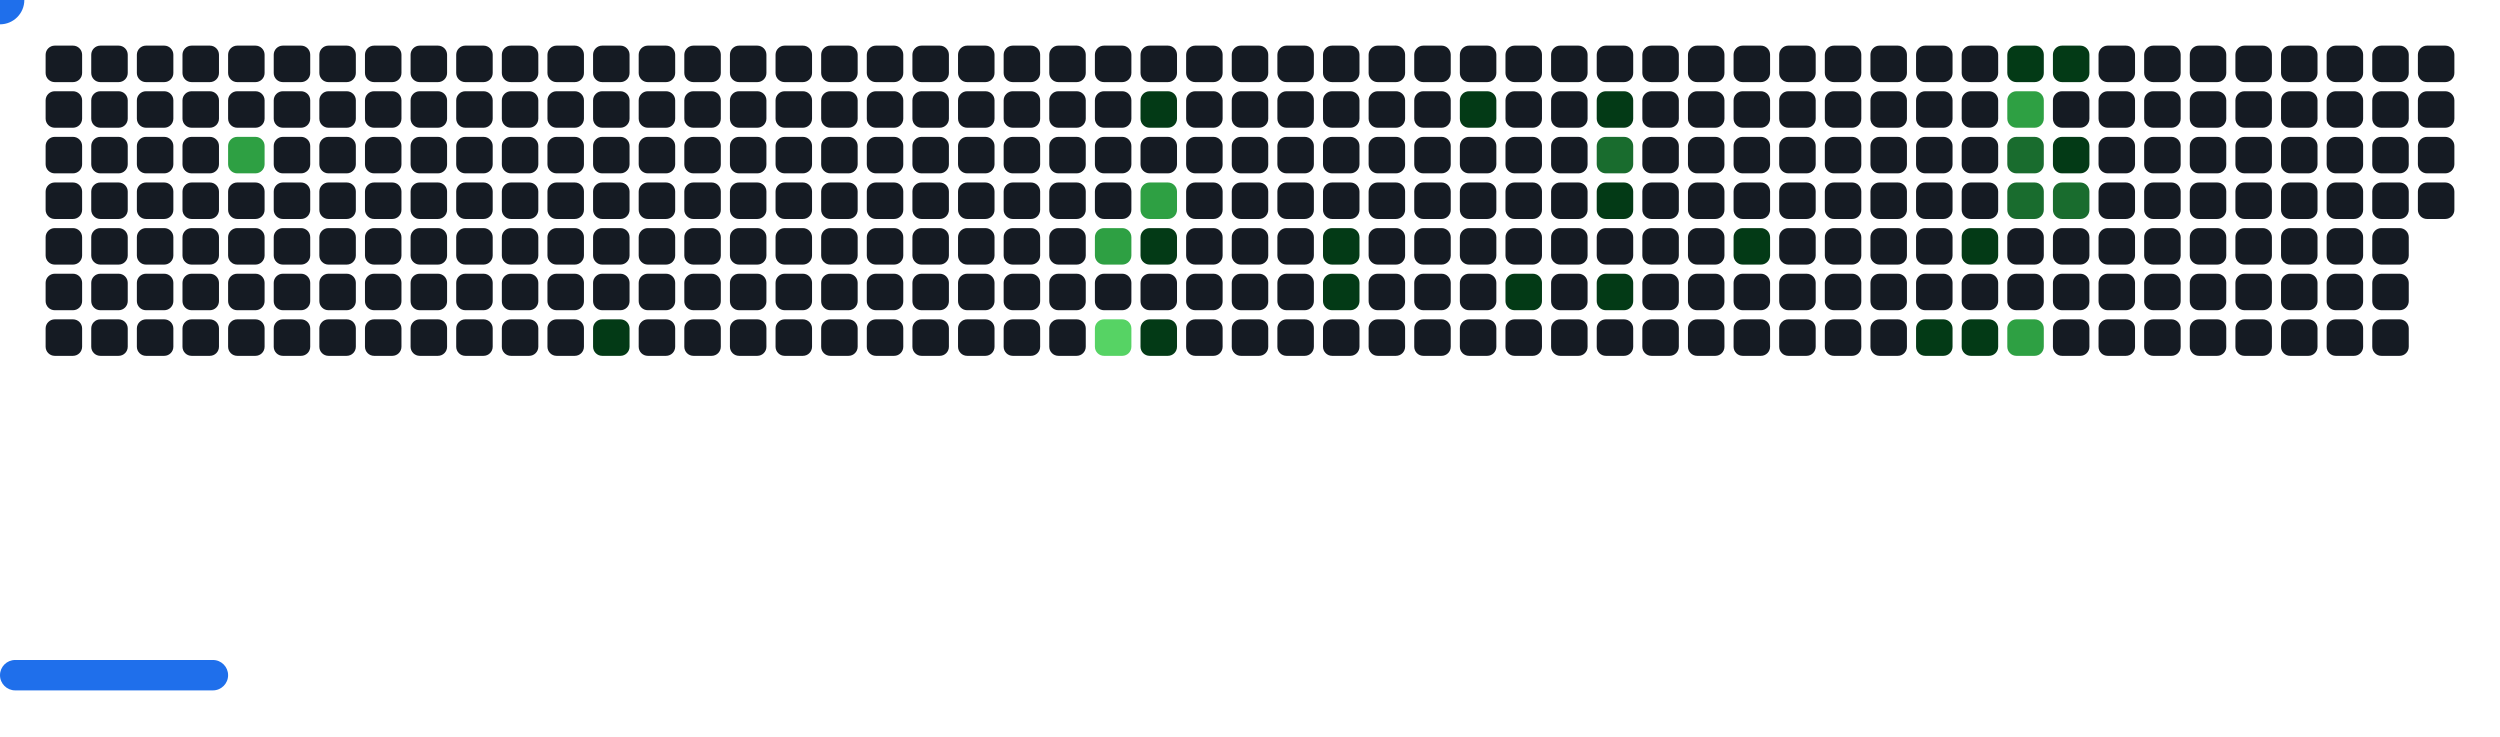
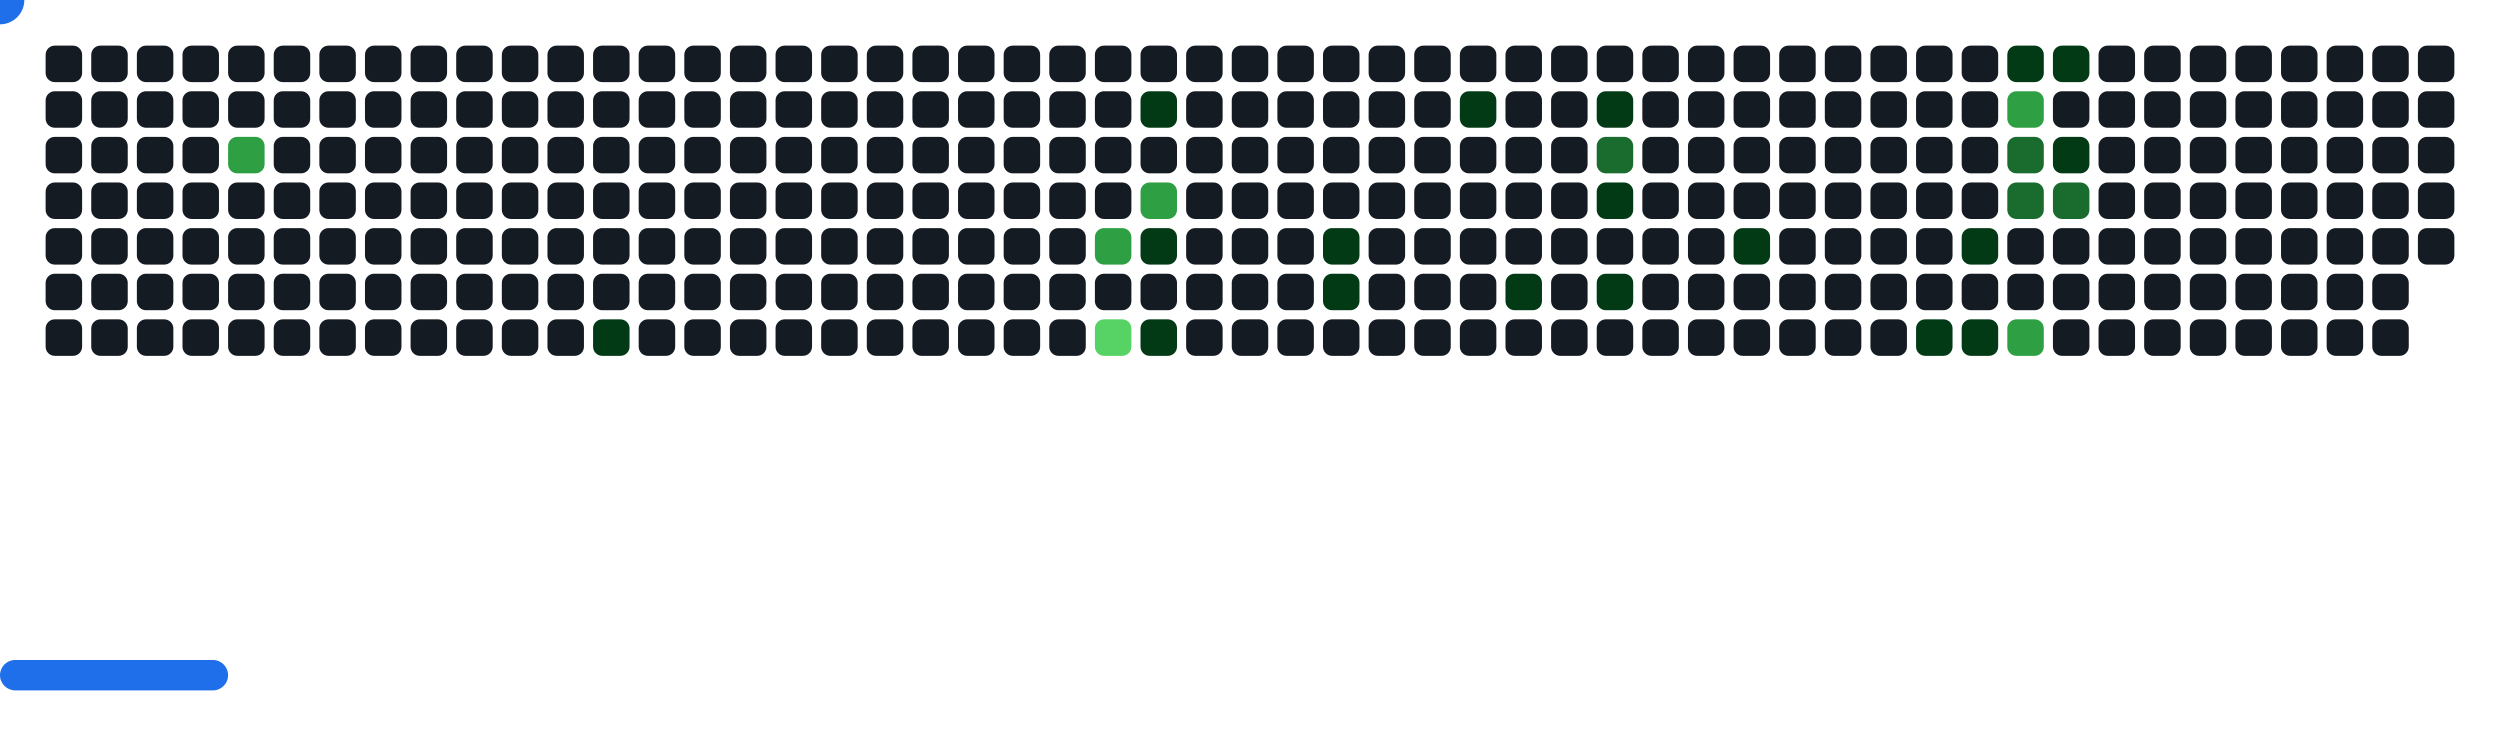
<svg xmlns="http://www.w3.org/2000/svg" width="822" height="242" viewBox="0 0 822 242">
  <style>.c0{fill:#151B23}.c1{fill:#033A16}.c2{fill:#196C2E}.c3{fill:#2EA043}.c4{fill:#56D364}</style>
  <defs>
    <symbol id="brick">
      <rect x="0" y="0" width="12" height="12" rx="3" />
    </symbol>
  </defs>
  <use href="#brick" x="15" y="15" class="c0" opacity="1" />
  <use href="#brick" x="15" y="30" class="c0" opacity="1" />
  <use href="#brick" x="15" y="45" class="c0" opacity="1" />
  <use href="#brick" x="15" y="60" class="c0" opacity="1" />
  <use href="#brick" x="15" y="75" class="c0" opacity="1" />
  <use href="#brick" x="15" y="90" class="c0" opacity="1" />
  <use href="#brick" x="15" y="105" class="c0" opacity="1" />
  <use href="#brick" x="30" y="15" class="c0" opacity="1" />
  <use href="#brick" x="30" y="30" class="c0" opacity="1" />
  <use href="#brick" x="30" y="45" class="c0" opacity="1" />
  <use href="#brick" x="30" y="60" class="c0" opacity="1" />
  <use href="#brick" x="30" y="75" class="c0" opacity="1" />
  <use href="#brick" x="30" y="90" class="c0" opacity="1" />
  <use href="#brick" x="30" y="105" class="c0" opacity="1" />
  <use href="#brick" x="45" y="15" class="c0" opacity="1" />
  <use href="#brick" x="45" y="30" class="c0" opacity="1" />
  <use href="#brick" x="45" y="45" class="c0" opacity="1" />
  <use href="#brick" x="45" y="60" class="c0" opacity="1" />
  <use href="#brick" x="45" y="75" class="c0" opacity="1" />
  <use href="#brick" x="45" y="90" class="c0" opacity="1" />
  <use href="#brick" x="45" y="105" class="c0" opacity="1" />
  <use href="#brick" x="60" y="15" class="c0" opacity="1" />
  <use href="#brick" x="60" y="30" class="c0" opacity="1" />
  <use href="#brick" x="60" y="45" class="c0" opacity="1" />
  <use href="#brick" x="60" y="60" class="c0" opacity="1" />
  <use href="#brick" x="60" y="75" class="c0" opacity="1" />
  <use href="#brick" x="60" y="90" class="c0" opacity="1" />
  <use href="#brick" x="60" y="105" class="c0" opacity="1" />
  <use href="#brick" x="75" y="15" class="c0" opacity="1" />
  <use href="#brick" x="75" y="30" class="c0" opacity="1" />
  <use href="#brick" x="75" y="45" fill="#2EA043">
    <animate attributeName="fill" values="#2EA043;#2EA043;#151B23;#151B23" keyTimes="0;0.252;0.252;1" dur="50.767s" fill="freeze" repeatCount="indefinite" />
  </use>
  <use href="#brick" x="75" y="60" class="c0" opacity="1" />
  <use href="#brick" x="75" y="75" class="c0" opacity="1" />
  <use href="#brick" x="75" y="90" class="c0" opacity="1" />
  <use href="#brick" x="75" y="105" class="c0" opacity="1" />
  <use href="#brick" x="90" y="15" class="c0" opacity="1" />
  <use href="#brick" x="90" y="30" class="c0" opacity="1" />
  <use href="#brick" x="90" y="45" class="c0" opacity="1" />
  <use href="#brick" x="90" y="60" class="c0" opacity="1" />
  <use href="#brick" x="90" y="75" class="c0" opacity="1" />
  <use href="#brick" x="90" y="90" class="c0" opacity="1" />
  <use href="#brick" x="90" y="105" class="c0" opacity="1" />
  <use href="#brick" x="105" y="15" class="c0" opacity="1" />
  <use href="#brick" x="105" y="30" class="c0" opacity="1" />
  <use href="#brick" x="105" y="45" class="c0" opacity="1" />
  <use href="#brick" x="105" y="60" class="c0" opacity="1" />
  <use href="#brick" x="105" y="75" class="c0" opacity="1" />
  <use href="#brick" x="105" y="90" class="c0" opacity="1" />
  <use href="#brick" x="105" y="105" class="c0" opacity="1" />
  <use href="#brick" x="120" y="15" class="c0" opacity="1" />
  <use href="#brick" x="120" y="30" class="c0" opacity="1" />
  <use href="#brick" x="120" y="45" class="c0" opacity="1" />
  <use href="#brick" x="120" y="60" class="c0" opacity="1" />
  <use href="#brick" x="120" y="75" class="c0" opacity="1" />
  <use href="#brick" x="120" y="90" class="c0" opacity="1" />
  <use href="#brick" x="120" y="105" class="c0" opacity="1" />
  <use href="#brick" x="135" y="15" class="c0" opacity="1" />
  <use href="#brick" x="135" y="30" class="c0" opacity="1" />
  <use href="#brick" x="135" y="45" class="c0" opacity="1" />
  <use href="#brick" x="135" y="60" class="c0" opacity="1" />
  <use href="#brick" x="135" y="75" class="c0" opacity="1" />
  <use href="#brick" x="135" y="90" class="c0" opacity="1" />
  <use href="#brick" x="135" y="105" class="c0" opacity="1" />
  <use href="#brick" x="150" y="15" class="c0" opacity="1" />
  <use href="#brick" x="150" y="30" class="c0" opacity="1" />
  <use href="#brick" x="150" y="45" class="c0" opacity="1" />
  <use href="#brick" x="150" y="60" class="c0" opacity="1" />
  <use href="#brick" x="150" y="75" class="c0" opacity="1" />
  <use href="#brick" x="150" y="90" class="c0" opacity="1" />
  <use href="#brick" x="150" y="105" class="c0" opacity="1" />
  <use href="#brick" x="165" y="15" class="c0" opacity="1" />
  <use href="#brick" x="165" y="30" class="c0" opacity="1" />
  <use href="#brick" x="165" y="45" class="c0" opacity="1" />
  <use href="#brick" x="165" y="60" class="c0" opacity="1" />
  <use href="#brick" x="165" y="75" class="c0" opacity="1" />
  <use href="#brick" x="165" y="90" class="c0" opacity="1" />
  <use href="#brick" x="165" y="105" class="c0" opacity="1" />
  <use href="#brick" x="180" y="15" class="c0" opacity="1" />
  <use href="#brick" x="180" y="30" class="c0" opacity="1" />
  <use href="#brick" x="180" y="45" class="c0" opacity="1" />
  <use href="#brick" x="180" y="60" class="c0" opacity="1" />
  <use href="#brick" x="180" y="75" class="c0" opacity="1" />
  <use href="#brick" x="180" y="90" class="c0" opacity="1" />
  <use href="#brick" x="180" y="105" class="c0" opacity="1" />
  <use href="#brick" x="195" y="15" class="c0" opacity="1" />
  <use href="#brick" x="195" y="30" class="c0" opacity="1" />
  <use href="#brick" x="195" y="45" class="c0" opacity="1" />
  <use href="#brick" x="195" y="60" class="c0" opacity="1" />
  <use href="#brick" x="195" y="75" class="c0" opacity="1" />
  <use href="#brick" x="195" y="90" class="c0" opacity="1" />
  <use href="#brick" x="195" y="105" fill="#033A16">
    <animate attributeName="fill" values="#033A16;#033A16;#151B23;#151B23" keyTimes="0;0.263;0.263;1" dur="50.767s" fill="freeze" repeatCount="indefinite" />
  </use>
  <use href="#brick" x="210" y="15" class="c0" opacity="1" />
  <use href="#brick" x="210" y="30" class="c0" opacity="1" />
  <use href="#brick" x="210" y="45" class="c0" opacity="1" />
  <use href="#brick" x="210" y="60" class="c0" opacity="1" />
  <use href="#brick" x="210" y="75" class="c0" opacity="1" />
  <use href="#brick" x="210" y="90" class="c0" opacity="1" />
  <use href="#brick" x="210" y="105" class="c0" opacity="1" />
  <use href="#brick" x="225" y="15" class="c0" opacity="1" />
  <use href="#brick" x="225" y="30" class="c0" opacity="1" />
  <use href="#brick" x="225" y="45" class="c0" opacity="1" />
  <use href="#brick" x="225" y="60" class="c0" opacity="1" />
  <use href="#brick" x="225" y="75" class="c0" opacity="1" />
  <use href="#brick" x="225" y="90" class="c0" opacity="1" />
  <use href="#brick" x="225" y="105" class="c0" opacity="1" />
  <use href="#brick" x="240" y="15" class="c0" opacity="1" />
  <use href="#brick" x="240" y="30" class="c0" opacity="1" />
  <use href="#brick" x="240" y="45" class="c0" opacity="1" />
  <use href="#brick" x="240" y="60" class="c0" opacity="1" />
  <use href="#brick" x="240" y="75" class="c0" opacity="1" />
  <use href="#brick" x="240" y="90" class="c0" opacity="1" />
  <use href="#brick" x="240" y="105" class="c0" opacity="1" />
  <use href="#brick" x="255" y="15" class="c0" opacity="1" />
  <use href="#brick" x="255" y="30" class="c0" opacity="1" />
  <use href="#brick" x="255" y="45" class="c0" opacity="1" />
  <use href="#brick" x="255" y="60" class="c0" opacity="1" />
  <use href="#brick" x="255" y="75" class="c0" opacity="1" />
  <use href="#brick" x="255" y="90" class="c0" opacity="1" />
  <use href="#brick" x="255" y="105" class="c0" opacity="1" />
  <use href="#brick" x="270" y="15" class="c0" opacity="1" />
  <use href="#brick" x="270" y="30" class="c0" opacity="1" />
  <use href="#brick" x="270" y="45" class="c0" opacity="1" />
  <use href="#brick" x="270" y="60" class="c0" opacity="1" />
  <use href="#brick" x="270" y="75" class="c0" opacity="1" />
  <use href="#brick" x="270" y="90" class="c0" opacity="1" />
  <use href="#brick" x="270" y="105" class="c0" opacity="1" />
  <use href="#brick" x="285" y="15" class="c0" opacity="1" />
  <use href="#brick" x="285" y="30" class="c0" opacity="1" />
  <use href="#brick" x="285" y="45" class="c0" opacity="1" />
  <use href="#brick" x="285" y="60" class="c0" opacity="1" />
  <use href="#brick" x="285" y="75" class="c0" opacity="1" />
  <use href="#brick" x="285" y="90" class="c0" opacity="1" />
  <use href="#brick" x="285" y="105" class="c0" opacity="1" />
  <use href="#brick" x="300" y="15" class="c0" opacity="1" />
  <use href="#brick" x="300" y="30" class="c0" opacity="1" />
  <use href="#brick" x="300" y="45" class="c0" opacity="1" />
  <use href="#brick" x="300" y="60" class="c0" opacity="1" />
  <use href="#brick" x="300" y="75" class="c0" opacity="1" />
  <use href="#brick" x="300" y="90" class="c0" opacity="1" />
  <use href="#brick" x="300" y="105" class="c0" opacity="1" />
  <use href="#brick" x="315" y="15" class="c0" opacity="1" />
  <use href="#brick" x="315" y="30" class="c0" opacity="1" />
  <use href="#brick" x="315" y="45" class="c0" opacity="1" />
  <use href="#brick" x="315" y="60" class="c0" opacity="1" />
  <use href="#brick" x="315" y="75" class="c0" opacity="1" />
  <use href="#brick" x="315" y="90" class="c0" opacity="1" />
  <use href="#brick" x="315" y="105" class="c0" opacity="1" />
  <use href="#brick" x="330" y="15" class="c0" opacity="1" />
  <use href="#brick" x="330" y="30" class="c0" opacity="1" />
  <use href="#brick" x="330" y="45" class="c0" opacity="1" />
  <use href="#brick" x="330" y="60" class="c0" opacity="1" />
  <use href="#brick" x="330" y="75" class="c0" opacity="1" />
  <use href="#brick" x="330" y="90" class="c0" opacity="1" />
  <use href="#brick" x="330" y="105" class="c0" opacity="1" />
  <use href="#brick" x="345" y="15" class="c0" opacity="1" />
  <use href="#brick" x="345" y="30" class="c0" opacity="1" />
  <use href="#brick" x="345" y="45" class="c0" opacity="1" />
  <use href="#brick" x="345" y="60" class="c0" opacity="1" />
  <use href="#brick" x="345" y="75" class="c0" opacity="1" />
  <use href="#brick" x="345" y="90" class="c0" opacity="1" />
  <use href="#brick" x="345" y="105" class="c0" opacity="1" />
  <use href="#brick" x="360" y="15" class="c0" opacity="1" />
  <use href="#brick" x="360" y="30" class="c0" opacity="1" />
  <use href="#brick" x="360" y="45" class="c0" opacity="1" />
  <use href="#brick" x="360" y="60" class="c0" opacity="1" />
  <use href="#brick" x="360" y="75" fill="#2EA043">
    <animate attributeName="fill" values="#2EA043;#2EA043;#151B23;#151B23" keyTimes="0;0.28;0.28;1" dur="50.767s" fill="freeze" repeatCount="indefinite" />
  </use>
  <use href="#brick" x="360" y="90" class="c0" opacity="1" />
  <use href="#brick" x="360" y="105" fill="#56D364">
    <animate attributeName="fill" values="#56D364;#56D364;#151B23;#151B23" keyTimes="0;0.279;0.279;1" dur="50.767s" fill="freeze" repeatCount="indefinite" />
  </use>
  <use href="#brick" x="375" y="15" class="c0" opacity="1" />
  <use href="#brick" x="375" y="30" fill="#033A16">
    <animate attributeName="fill" values="#033A16;#033A16;#151B23;#151B23" keyTimes="0;0.214;0.214;1" dur="50.767s" fill="freeze" repeatCount="indefinite" />
  </use>
  <use href="#brick" x="375" y="45" class="c0" opacity="1" />
  <use href="#brick" x="375" y="60" fill="#2EA043">
    <animate attributeName="fill" values="#2EA043;#2EA043;#151B23;#151B23" keyTimes="0;0.989;0.989;1" dur="50.767s" fill="freeze" repeatCount="indefinite" />
  </use>
  <use href="#brick" x="375" y="75" fill="#033A16">
    <animate attributeName="fill" values="#033A16;#033A16;#151B23;#151B23" keyTimes="0;0.99;0.99;1" dur="50.767s" fill="freeze" repeatCount="indefinite" />
  </use>
  <use href="#brick" x="375" y="90" class="c0" opacity="1" />
  <use href="#brick" x="375" y="105" fill="#033A16">
    <animate attributeName="fill" values="#033A16;#033A16;#151B23;#151B23" keyTimes="0;0.281;0.281;1" dur="50.767s" fill="freeze" repeatCount="indefinite" />
  </use>
  <use href="#brick" x="390" y="15" class="c0" opacity="1" />
  <use href="#brick" x="390" y="30" class="c0" opacity="1" />
  <use href="#brick" x="390" y="45" class="c0" opacity="1" />
  <use href="#brick" x="390" y="60" class="c0" opacity="1" />
  <use href="#brick" x="390" y="75" class="c0" opacity="1" />
  <use href="#brick" x="390" y="90" class="c0" opacity="1" />
  <use href="#brick" x="390" y="105" class="c0" opacity="1" />
  <use href="#brick" x="405" y="15" class="c0" opacity="1" />
  <use href="#brick" x="405" y="30" class="c0" opacity="1" />
  <use href="#brick" x="405" y="45" class="c0" opacity="1" />
  <use href="#brick" x="405" y="60" class="c0" opacity="1" />
  <use href="#brick" x="405" y="75" class="c0" opacity="1" />
  <use href="#brick" x="405" y="90" class="c0" opacity="1" />
  <use href="#brick" x="405" y="105" class="c0" opacity="1" />
  <use href="#brick" x="420" y="15" class="c0" opacity="1" />
  <use href="#brick" x="420" y="30" class="c0" opacity="1" />
  <use href="#brick" x="420" y="45" class="c0" opacity="1" />
  <use href="#brick" x="420" y="60" class="c0" opacity="1" />
  <use href="#brick" x="420" y="75" class="c0" opacity="1" />
  <use href="#brick" x="420" y="90" class="c0" opacity="1" />
  <use href="#brick" x="420" y="105" class="c0" opacity="1" />
  <use href="#brick" x="435" y="15" class="c0" opacity="1" />
  <use href="#brick" x="435" y="30" class="c0" opacity="1" />
  <use href="#brick" x="435" y="45" class="c0" opacity="1" />
  <use href="#brick" x="435" y="60" class="c0" opacity="1" />
  <use href="#brick" x="435" y="75" fill="#033A16">
    <animate attributeName="fill" values="#033A16;#033A16;#151B23;#151B23" keyTimes="0;0.209;0.209;1" dur="50.767s" fill="freeze" repeatCount="indefinite" />
  </use>
  <use href="#brick" x="435" y="90" fill="#033A16">
    <animate attributeName="fill" values="#033A16;#033A16;#151B23;#151B23" keyTimes="0;0.428;0.428;1" dur="50.767s" fill="freeze" repeatCount="indefinite" />
  </use>
  <use href="#brick" x="435" y="105" class="c0" opacity="1" />
  <use href="#brick" x="450" y="15" class="c0" opacity="1" />
  <use href="#brick" x="450" y="30" class="c0" opacity="1" />
  <use href="#brick" x="450" y="45" class="c0" opacity="1" />
  <use href="#brick" x="450" y="60" class="c0" opacity="1" />
  <use href="#brick" x="450" y="75" class="c0" opacity="1" />
  <use href="#brick" x="450" y="90" class="c0" opacity="1" />
  <use href="#brick" x="450" y="105" class="c0" opacity="1" />
  <use href="#brick" x="465" y="15" class="c0" opacity="1" />
  <use href="#brick" x="465" y="30" class="c0" opacity="1" />
  <use href="#brick" x="465" y="45" class="c0" opacity="1" />
  <use href="#brick" x="465" y="60" class="c0" opacity="1" />
  <use href="#brick" x="465" y="75" class="c0" opacity="1" />
  <use href="#brick" x="465" y="90" class="c0" opacity="1" />
  <use href="#brick" x="465" y="105" class="c0" opacity="1" />
  <use href="#brick" x="480" y="15" class="c0" opacity="1" />
  <use href="#brick" x="480" y="30" fill="#033A16">
    <animate attributeName="fill" values="#033A16;#033A16;#151B23;#151B23" keyTimes="0;0.204;0.204;1" dur="50.767s" fill="freeze" repeatCount="indefinite" />
  </use>
  <use href="#brick" x="480" y="45" class="c0" opacity="1" />
  <use href="#brick" x="480" y="60" class="c0" opacity="1" />
  <use href="#brick" x="480" y="75" class="c0" opacity="1" />
  <use href="#brick" x="480" y="90" class="c0" opacity="1" />
  <use href="#brick" x="480" y="105" class="c0" opacity="1" />
  <use href="#brick" x="495" y="15" class="c0" opacity="1" />
  <use href="#brick" x="495" y="30" class="c0" opacity="1" />
  <use href="#brick" x="495" y="45" class="c0" opacity="1" />
  <use href="#brick" x="495" y="60" class="c0" opacity="1" />
  <use href="#brick" x="495" y="75" class="c0" opacity="1" />
  <use href="#brick" x="495" y="90" fill="#033A16">
    <animate attributeName="fill" values="#033A16;#033A16;#151B23;#151B23" keyTimes="0;1;1;1" dur="50.767s" fill="freeze" repeatCount="indefinite" />
  </use>
  <use href="#brick" x="495" y="105" class="c0" opacity="1" />
  <use href="#brick" x="510" y="15" class="c0" opacity="1" />
  <use href="#brick" x="510" y="30" class="c0" opacity="1" />
  <use href="#brick" x="510" y="45" class="c0" opacity="1" />
  <use href="#brick" x="510" y="60" class="c0" opacity="1" />
  <use href="#brick" x="510" y="75" class="c0" opacity="1" />
  <use href="#brick" x="510" y="90" class="c0" opacity="1" />
  <use href="#brick" x="510" y="105" class="c0" opacity="1" />
  <use href="#brick" x="525" y="15" class="c0" opacity="1" />
  <use href="#brick" x="525" y="30" fill="#033A16">
    <animate attributeName="fill" values="#033A16;#033A16;#151B23;#151B23" keyTimes="0;0.059;0.059;1" dur="50.767s" fill="freeze" repeatCount="indefinite" />
  </use>
  <use href="#brick" x="525" y="45" fill="#196C2E">
    <animate attributeName="fill" values="#196C2E;#196C2E;#151B23;#151B23" keyTimes="0;0.059;0.059;1" dur="50.767s" fill="freeze" repeatCount="indefinite" />
  </use>
  <use href="#brick" x="525" y="60" fill="#033A16">
    <animate attributeName="fill" values="#033A16;#033A16;#151B23;#151B23" keyTimes="0;0.2;0.2;1" dur="50.767s" fill="freeze" repeatCount="indefinite" />
  </use>
  <use href="#brick" x="525" y="75" class="c0" opacity="1" />
  <use href="#brick" x="525" y="90" fill="#033A16">
    <animate attributeName="fill" values="#033A16;#033A16;#151B23;#151B23" keyTimes="0;0.01;0.01;1" dur="50.767s" fill="freeze" repeatCount="indefinite" />
  </use>
  <use href="#brick" x="525" y="105" class="c0" opacity="1" />
  <use href="#brick" x="540" y="15" class="c0" opacity="1" />
  <use href="#brick" x="540" y="30" class="c0" opacity="1" />
  <use href="#brick" x="540" y="45" class="c0" opacity="1" />
  <use href="#brick" x="540" y="60" class="c0" opacity="1" />
  <use href="#brick" x="540" y="75" class="c0" opacity="1" />
  <use href="#brick" x="540" y="90" class="c0" opacity="1" />
  <use href="#brick" x="540" y="105" class="c0" opacity="1" />
  <use href="#brick" x="555" y="15" class="c0" opacity="1" />
  <use href="#brick" x="555" y="30" class="c0" opacity="1" />
  <use href="#brick" x="555" y="45" class="c0" opacity="1" />
  <use href="#brick" x="555" y="60" class="c0" opacity="1" />
  <use href="#brick" x="555" y="75" class="c0" opacity="1" />
  <use href="#brick" x="555" y="90" class="c0" opacity="1" />
  <use href="#brick" x="555" y="105" class="c0" opacity="1" />
  <use href="#brick" x="570" y="15" class="c0" opacity="1" />
  <use href="#brick" x="570" y="30" class="c0" opacity="1" />
  <use href="#brick" x="570" y="45" class="c0" opacity="1" />
  <use href="#brick" x="570" y="60" class="c0" opacity="1" />
  <use href="#brick" x="570" y="75" fill="#033A16">
    <animate attributeName="fill" values="#033A16;#033A16;#151B23;#151B23" keyTimes="0;0.44;0.44;1" dur="50.767s" fill="freeze" repeatCount="indefinite" />
  </use>
  <use href="#brick" x="570" y="90" class="c0" opacity="1" />
  <use href="#brick" x="570" y="105" class="c0" opacity="1" />
  <use href="#brick" x="585" y="15" class="c0" opacity="1" />
  <use href="#brick" x="585" y="30" class="c0" opacity="1" />
  <use href="#brick" x="585" y="45" class="c0" opacity="1" />
  <use href="#brick" x="585" y="60" class="c0" opacity="1" />
  <use href="#brick" x="585" y="75" class="c0" opacity="1" />
  <use href="#brick" x="585" y="90" class="c0" opacity="1" />
  <use href="#brick" x="585" y="105" class="c0" opacity="1" />
  <use href="#brick" x="600" y="15" class="c0" opacity="1" />
  <use href="#brick" x="600" y="30" class="c0" opacity="1" />
  <use href="#brick" x="600" y="45" class="c0" opacity="1" />
  <use href="#brick" x="600" y="60" class="c0" opacity="1" />
  <use href="#brick" x="600" y="75" class="c0" opacity="1" />
  <use href="#brick" x="600" y="90" class="c0" opacity="1" />
  <use href="#brick" x="600" y="105" class="c0" opacity="1" />
  <use href="#brick" x="615" y="15" class="c0" opacity="1" />
  <use href="#brick" x="615" y="30" class="c0" opacity="1" />
  <use href="#brick" x="615" y="45" class="c0" opacity="1" />
  <use href="#brick" x="615" y="60" class="c0" opacity="1" />
  <use href="#brick" x="615" y="75" class="c0" opacity="1" />
  <use href="#brick" x="615" y="90" class="c0" opacity="1" />
  <use href="#brick" x="615" y="105" class="c0" opacity="1" />
  <use href="#brick" x="630" y="15" class="c0" opacity="1" />
  <use href="#brick" x="630" y="30" class="c0" opacity="1" />
  <use href="#brick" x="630" y="45" class="c0" opacity="1" />
  <use href="#brick" x="630" y="60" class="c0" opacity="1" />
  <use href="#brick" x="630" y="75" class="c0" opacity="1" />
  <use href="#brick" x="630" y="90" class="c0" opacity="1" />
  <use href="#brick" x="630" y="105" fill="#033A16">
    <animate attributeName="fill" values="#033A16;#033A16;#151B23;#151B23" keyTimes="0;0.049;0.049;1" dur="50.767s" fill="freeze" repeatCount="indefinite" />
  </use>
  <use href="#brick" x="645" y="15" class="c0" opacity="1" />
  <use href="#brick" x="645" y="30" class="c0" opacity="1" />
  <use href="#brick" x="645" y="45" class="c0" opacity="1" />
  <use href="#brick" x="645" y="60" class="c0" opacity="1" />
  <use href="#brick" x="645" y="75" fill="#033A16">
    <animate attributeName="fill" values="#033A16;#033A16;#151B23;#151B23" keyTimes="0;0.048;0.048;1" dur="50.767s" fill="freeze" repeatCount="indefinite" />
  </use>
  <use href="#brick" x="645" y="90" class="c0" opacity="1" />
  <use href="#brick" x="645" y="105" fill="#033A16">
    <animate attributeName="fill" values="#033A16;#033A16;#151B23;#151B23" keyTimes="0;0.19;0.19;1" dur="50.767s" fill="freeze" repeatCount="indefinite" />
  </use>
  <use href="#brick" x="660" y="15" fill="#033A16">
    <animate attributeName="fill" values="#033A16;#033A16;#151B23;#151B23" keyTimes="0;0.755;0.755;1" dur="50.767s" fill="freeze" repeatCount="indefinite" />
  </use>
  <use href="#brick" x="660" y="30" fill="#2EA043">
    <animate attributeName="fill" values="#2EA043;#2EA043;#151B23;#151B23" keyTimes="0;0.756;0.756;1" dur="50.767s" fill="freeze" repeatCount="indefinite" />
  </use>
  <use href="#brick" x="660" y="45" fill="#196C2E">
    <animate attributeName="fill" values="#196C2E;#196C2E;#151B23;#151B23" keyTimes="0;0.448;0.448;1" dur="50.767s" fill="freeze" repeatCount="indefinite" />
  </use>
  <use href="#brick" x="660" y="60" fill="#196C2E">
    <animate attributeName="fill" values="#196C2E;#196C2E;#151B23;#151B23" keyTimes="0;0.449;0.449;1" dur="50.767s" fill="freeze" repeatCount="indefinite" />
  </use>
  <use href="#brick" x="660" y="75" class="c0" opacity="1" />
  <use href="#brick" x="660" y="90" class="c0" opacity="1" />
  <use href="#brick" x="660" y="105" fill="#2EA043">
    <animate attributeName="fill" values="#2EA043;#2EA043;#151B23;#151B23" keyTimes="0;0.045;0.045;1" dur="50.767s" fill="freeze" repeatCount="indefinite" />
  </use>
  <use href="#brick" x="675" y="15" fill="#033A16">
    <animate attributeName="fill" values="#033A16;#033A16;#151B23;#151B23" keyTimes="0;0.754;0.754;1" dur="50.767s" fill="freeze" repeatCount="indefinite" />
  </use>
  <use href="#brick" x="675" y="30" class="c0" opacity="1" />
  <use href="#brick" x="675" y="45" fill="#033A16">
    <animate attributeName="fill" values="#033A16;#033A16;#151B23;#151B23" keyTimes="0;0.449;0.449;1" dur="50.767s" fill="freeze" repeatCount="indefinite" />
  </use>
  <use href="#brick" x="675" y="60" fill="#196C2E">
    <animate attributeName="fill" values="#196C2E;#196C2E;#151B23;#151B23" keyTimes="0;0.187;0.187;1" dur="50.767s" fill="freeze" repeatCount="indefinite" />
  </use>
  <use href="#brick" x="675" y="75" class="c0" opacity="1" />
  <use href="#brick" x="675" y="90" class="c0" opacity="1" />
  <use href="#brick" x="675" y="105" class="c0" opacity="1" />
  <use href="#brick" x="690" y="15" class="c0" opacity="1" />
  <use href="#brick" x="690" y="30" class="c0" opacity="1" />
  <use href="#brick" x="690" y="45" class="c0" opacity="1" />
  <use href="#brick" x="690" y="60" class="c0" opacity="1" />
  <use href="#brick" x="690" y="75" class="c0" opacity="1" />
  <use href="#brick" x="690" y="90" class="c0" opacity="1" />
  <use href="#brick" x="690" y="105" class="c0" opacity="1" />
  <use href="#brick" x="705" y="15" class="c0" opacity="1" />
  <use href="#brick" x="705" y="30" class="c0" opacity="1" />
  <use href="#brick" x="705" y="45" class="c0" opacity="1" />
  <use href="#brick" x="705" y="60" class="c0" opacity="1" />
  <use href="#brick" x="705" y="75" class="c0" opacity="1" />
  <use href="#brick" x="705" y="90" class="c0" opacity="1" />
  <use href="#brick" x="705" y="105" class="c0" opacity="1" />
  <use href="#brick" x="720" y="15" class="c0" opacity="1" />
  <use href="#brick" x="720" y="30" class="c0" opacity="1" />
  <use href="#brick" x="720" y="45" class="c0" opacity="1" />
  <use href="#brick" x="720" y="60" class="c0" opacity="1" />
  <use href="#brick" x="720" y="75" class="c0" opacity="1" />
  <use href="#brick" x="720" y="90" class="c0" opacity="1" />
  <use href="#brick" x="720" y="105" class="c0" opacity="1" />
  <use href="#brick" x="735" y="15" class="c0" opacity="1" />
  <use href="#brick" x="735" y="30" class="c0" opacity="1" />
  <use href="#brick" x="735" y="45" class="c0" opacity="1" />
  <use href="#brick" x="735" y="60" class="c0" opacity="1" />
  <use href="#brick" x="735" y="75" class="c0" opacity="1" />
  <use href="#brick" x="735" y="90" class="c0" opacity="1" />
  <use href="#brick" x="735" y="105" class="c0" opacity="1" />
  <use href="#brick" x="750" y="15" class="c0" opacity="1" />
  <use href="#brick" x="750" y="30" class="c0" opacity="1" />
  <use href="#brick" x="750" y="45" class="c0" opacity="1" />
  <use href="#brick" x="750" y="60" class="c0" opacity="1" />
  <use href="#brick" x="750" y="75" class="c0" opacity="1" />
  <use href="#brick" x="750" y="90" class="c0" opacity="1" />
  <use href="#brick" x="750" y="105" class="c0" opacity="1" />
  <use href="#brick" x="765" y="15" class="c0" opacity="1" />
  <use href="#brick" x="765" y="30" class="c0" opacity="1" />
  <use href="#brick" x="765" y="45" class="c0" opacity="1" />
  <use href="#brick" x="765" y="60" class="c0" opacity="1" />
  <use href="#brick" x="765" y="75" class="c0" opacity="1" />
  <use href="#brick" x="765" y="90" class="c0" opacity="1" />
  <use href="#brick" x="765" y="105" class="c0" opacity="1" />
  <use href="#brick" x="780" y="15" class="c0" opacity="1" />
  <use href="#brick" x="780" y="30" class="c0" opacity="1" />
  <use href="#brick" x="780" y="45" class="c0" opacity="1" />
  <use href="#brick" x="780" y="60" class="c0" opacity="1" />
  <use href="#brick" x="780" y="75" class="c0" opacity="1" />
  <use href="#brick" x="780" y="90" class="c0" opacity="1" />
  <use href="#brick" x="780" y="105" class="c0" opacity="1" />
  <use href="#brick" x="795" y="15" class="c0" opacity="1" />
  <use href="#brick" x="795" y="30" class="c0" opacity="1" />
  <use href="#brick" x="795" y="45" class="c0" opacity="1" />
  <use href="#brick" x="795" y="60" class="c0" opacity="1" />
+   <use href="#brick" x="795" y="75" class="c0" opacity="1" />
  <g transform="translate(0,217)">
    <rect y="0" width="75" height="10" rx="5" fill="#1F6FEB">
      <animate attributeName="x" values="374;381;388;395;402;409;416;423;430;437;444;451;458;465;472;480;487;494;501;508;515;522;529;536;543;550;557;564;571;579;586;593;600;607;614;621;628;635;642;649;656;663;670;678;685;692;699;706;713;720;727;732;732;732;732;732;732;732;727;720;713;706;699;692;685;678;670;663;656;649;642;635;628;621;614;607;600;593;586;579;571;564;557;550;543;536;529;522;515;508;501;494;487;480;472;465;458;451;444;437;430;423;416;409;402;395;388;381;373;366;359;352;345;338;331;324;317;310;303;296;289;282;275;267;260;253;246;239;232;225;218;211;204;197;190;183;176;168;161;154;147;140;133;126;119;112;105;98;91;84;77;69;62;55;48;41;34;27;20;15;15;15;15;15;15;15;20;27;34;41;48;55;62;69;77;84;91;98;105;112;119;126;133;140;147;154;161;168;176;183;190;197;204;211;218;225;232;239;246;253;260;267;275;282;289;296;303;310;317;324;331;338;345;352;359;366;373;381;388;395;402;409;416;423;430;437;444;451;458;465;472;480;487;494;501;508;515;522;529;536;543;550;557;564;571;579;586;593;600;607;614;621;628;635;642;649;656;663;670;678;685;692;699;706;713;720;727;732;732;732;732;732;732;732;727;720;713;706;699;692;685;678;670;663;656;649;642;635;628;621;614;607;600;593;586;579;571;564;557;550;543;536;529;522;515;508;501;494;487;480;472;465;458;451;444;437;430;423;416;409;402;395;388;381;373;366;359;352;345;338;331;324;317;310;303;296;289;282;275;267;260;253;246;239;232;225;218;211;204;197;190;183;176;168;161;154;147;140;133;126;119;112;105;98;91;84;77;69;62;55;48;41;34;27;20;15;15;15;15;15;15;15;20;27;34;41;48;55;62;69;77;84;91;98;105;112;119;126;133;140;147;154;161;168;176;183;190;197;204;211;218;225;232;239;246;253;260;267;275;282;289;296;303;310;317;324;331;338;345;352;359;366;373;381;388;395;402;409;416;423;430;437;444;451;458;465;472;480;487;494;501;508;515;522;529;536;543;550;557;564;571;579;586;593;600;607;614;621;628;635;642;649;656;663;670;678;685;692;699;706;713;720;727;732;732;732;732;732;732;732;727;720;713;706;699;692;685;678;670;663;656;649;642;635;628;621;614;607;600;593;586;579;571;564;557;550;543;536;529;522;515;508;501;494;487;480;472;465;458;451;444;437;430;423;416;409;402;395;388;381;373;366;359;352;345;338;331;324;317;310;303;296;289;282;275;267;260;253;246;239;232;225;218;211;204;197;190;183;176;168;161;154;147;140;133;126;119;112;105;98;91;84;77;69;62;55;48;41;34;27;20;15;15;15;15;15;15;15;20;27;34;41;48;55;62;69;77;84;91;98;105;112;119;126;133;140;147;154;161;168;176;183;190;197;204;211;218;225;232;239;246;253;260;267;275;282;289;296;303;310;317;324;331;338;345;352;359;366;373;381;388;395;402;409;416;423;430;437;444;451;458;465;472;480;487;494;501;508;515;522;529;536;543;550;557;564;571;579;586;593;600;607;614;621;628;635;642;649;656;663;670;678;685;692;699;706;713;720;727;732;732;732;732;732;732;732;727;720;713;706;699;692;685;678;670;663;656;649;642;635;628;621;614;607;600;593;586;579;571;564;557;550;543;536;529;522;515;508;501;494;487;480;472;465;458;451;444;437;430;423;416;409;402;395;388;381;373;366;359;352;345;338;331;324;317;310;303;296;289;282;275;267;260;253;246;239;232;225;218;211;204;197;190;183;176;168;161;154;147;140;133;126;119;112;105;98;91;84;77;69;62;55;48;41;34;27;20;15;15;15;15;15;15;15;20;27;34;41;48;55;62;69;77;84;91;98;105;112;119;126;133;140;147;154;161;168;176;183;190;197;204;211;218;225;232;239;246;253;260;267;275;282;289;296;303;310;317;324;331;338;345;352;359;366;373;381;388;395;402;409;416;423;430;437;444;451;458;465;472;480;487;494;501;508;515;522;529;536;543;550;557;564;571;579;586;593;600;607;614;621;628;635;642;649;656;663;670;678;685;692;699;706;713;720;727;732;732;732;732;732;732;732;727;720;713;706;699;692;685;678;670;663;656;649;642;635;628;621;614;607;600;593;586;579;571;564;557;550;543;536;529;522;515;508;501;494;487;480;472;465;458;451;444;437;430;423;416;409;402;395;388;381;373;366;359;352;345;338;331;324;317;310;303;296;289;282;275;267;260;253;246;239;232;225;218;211;204;197;190;183;176;168;161;154;147;140;133;126;119;112;105;98;91;84;77;69;62;55;48;41;34;27;20;15;15;15;15;15;15;15;20;27;34;41;48;55;62;69;77;84;91;98;105;112;119;126;133;140;147;154;161;168;176;183;190;197;204;211;218;225;232;239;246;253;260;267;275;282;289;296;303;310;317;324;331;338;345;352;359;366;373;381;388;395;402;409;416;423;430;437;444;451;458;465;472;480;487;494;501;508;515;522;529;536;543;550;557;564;571;579;586;593;600;607;614;621;628;635;642;649;656;663;670;678;685;692;699;706;713;720;727;732;732;732;732;732;732;732;727;720;713;706;699;692;685;678;670;663;656;649;642;635;628;621;614;607;600;593;586;579;571;564;557;550;543;536;529;522;515;508;501;494;487;480;472;465;458;451;444;437;430;423;416;409;402;395;388;381;373;366;359;352;345;338;331;324;317;310;303;296;289;282;275;267;260;253;246;239;232;225;218;211;204;197;190;183;176;168;161;154;147;140;133;126;119;112;105;98;91;84;77;69;62;55;48;41;34;27;20;15;15;15;15;15;15;15;20;27;34;41;48;55;62;69;77;84;91;98;105;112;119;126;133;140;147;154;161;168;176;183;190;197;204;211;218;225;232;239;246;253;260;267;275;282;289;296;303;310;317;324;331;338;345;352;359;366;373;381;388;395;402;409;416;423;430;437;444;451;458;465;472;480;487;494;501;508;515;522;529;536;543;550;557;564;571;579;586;593;600;607;614;621;628;635;642;649;656;663;670;678;685;692;699;706;713;720;727;732;732;732;732;732;732;732;727;720;713;706;699;692;685;678;670;663;656;649;642;635;628;621;614;607;600;593;586;579;571;564;557;550;543;536;529;522;515;508;501;494;487;480;472;465;458;451;444;437;430;423;416;409;402;395;388;381;373;366;359;352;345;338;331;324;317;310;303;296;289;282;275;267;260;253;246;239;232;225;218;211;204;197;190;183;176;168;161;154;147;140;133;126;119;112;105;98;91;84;77;69;62;55;48;41;34;27;20;15;15;15;15;15;15;15;20;27;34;41;48;55;62;69;77;84;91;98;105;112;119;126;133;140;147;154;161;168;176;183;190;197;204;211;218;225;232;239;246;253;260;267;275;282;289;296;303;310;317;324;331;338;345;352;359;366;373;381;388;395;402;409;416;423;430;437;444" dur="50.767s" repeatCount="indefinite" />
    </rect>
  </g>
  <circle r="8" fill="#1F6FEB">
    <animate attributeName="cx" values="418;425;432;439;446;453;460;468;475;482;489;496;503;510;517;524;531;538;545;552;559;567;574;581;588;595;602;609;616;623;630;637;644;651;658;666;673;680;687;694;701;708;715;722;729;736;743;750;757;765;772;779;786;793;786;779;772;765;757;750;743;736;729;722;715;708;701;694;687;680;673;666;658;651;644;637;630;623;616;609;602;595;588;581;574;567;559;552;545;538;531;524;517;510;503;496;489;482;475;468;460;453;446;439;432;425;418;411;404;397;390;383;376;369;362;354;347;340;333;326;319;312;305;298;291;284;277;270;263;255;248;241;234;227;220;213;206;199;192;185;178;171;164;156;149;142;135;128;121;114;107;100;93;86;79;72;65;57;50;43;36;29;36;43;50;57;65;72;79;86;93;100;107;114;121;128;135;142;149;156;164;171;178;185;192;199;206;213;220;227;234;241;248;255;263;270;277;284;291;298;305;312;319;326;333;340;347;354;362;369;376;383;390;397;404;411;418;425;432;439;446;453;460;468;475;482;489;496;503;510;517;524;531;538;545;552;559;567;574;581;588;595;602;609;616;623;630;637;644;651;658;666;673;680;687;694;701;708;715;722;729;736;743;750;757;765;772;779;786;793;786;779;772;765;757;750;743;736;729;722;715;708;701;694;687;680;673;666;658;651;644;637;630;623;616;609;602;595;588;581;574;567;559;552;545;538;531;524;517;510;503;496;489;482;475;468;460;453;446;439;432;425;418;411;404;397;390;383;376;369;362;354;347;340;333;326;319;312;305;298;291;284;277;270;263;255;248;241;234;227;220;213;206;199;192;185;178;171;164;156;149;142;135;128;121;114;107;100;93;86;79;72;65;57;50;43;36;29;36;43;50;57;65;72;79;86;93;100;107;114;121;128;135;142;149;156;164;171;178;185;192;199;206;213;220;227;234;241;248;255;263;270;277;284;291;298;305;312;319;326;333;340;347;354;362;369;376;383;390;397;404;411;418;425;432;439;446;453;460;468;475;482;489;496;503;510;517;524;531;538;545;552;559;567;574;581;588;595;602;609;616;623;630;637;644;651;658;666;673;680;687;694;701;708;715;722;729;736;743;750;757;765;772;779;786;793;786;779;772;765;757;750;743;736;729;722;715;708;701;694;687;680;673;666;658;651;644;637;630;623;616;609;602;595;588;581;574;567;559;552;545;538;531;524;517;510;503;496;489;482;475;468;460;453;446;439;432;425;418;411;404;397;390;383;376;369;362;354;347;340;333;326;319;312;305;298;291;284;277;270;263;255;248;241;234;227;220;213;206;199;192;185;178;171;164;156;149;142;135;128;121;114;107;100;93;86;79;72;65;57;50;43;36;29;36;43;50;57;65;72;79;86;93;100;107;114;121;128;135;142;149;156;164;171;178;185;192;199;206;213;220;227;234;241;248;255;263;270;277;284;291;298;305;312;319;326;333;340;347;354;362;369;376;383;390;397;404;411;418;425;432;439;446;453;460;468;475;482;489;496;503;510;517;524;531;538;545;552;559;567;574;581;588;595;602;609;616;623;630;637;644;651;658;666;673;680;687;694;701;708;715;722;729;736;743;750;757;765;772;779;786;793;786;779;772;765;757;750;743;736;729;722;715;708;701;694;687;680;673;666;658;651;644;637;630;623;616;609;602;595;588;581;574;567;559;552;545;538;531;524;517;510;503;496;489;482;475;468;460;453;446;439;432;425;418;411;404;397;390;383;376;369;362;354;347;340;333;326;319;312;305;298;291;284;277;270;263;255;248;241;234;227;220;213;206;199;192;185;178;171;164;156;149;142;135;128;121;114;107;100;93;86;79;72;65;57;50;43;36;29;36;43;50;57;65;72;79;86;93;100;107;114;121;128;135;142;149;156;164;171;178;185;192;199;206;213;220;227;234;241;248;255;263;270;277;284;291;298;305;312;319;326;333;340;347;354;362;369;376;383;390;397;404;411;418;425;432;439;446;453;460;468;475;482;489;496;503;510;517;524;531;538;545;552;559;567;574;581;588;595;602;609;616;623;630;637;644;651;658;666;673;680;687;694;701;708;715;722;729;736;743;750;757;765;772;779;786;793;786;779;772;765;757;750;743;736;729;722;715;708;701;694;687;680;673;666;658;651;644;637;630;623;616;609;602;595;588;581;574;567;559;552;545;538;531;524;517;510;503;496;489;482;475;468;460;453;446;439;432;425;418;411;404;397;390;383;376;369;362;354;347;340;333;326;319;312;305;298;291;284;277;270;263;255;248;241;234;227;220;213;206;199;192;185;178;171;164;156;149;142;135;128;121;114;107;100;93;86;79;72;65;57;50;43;36;29;36;43;50;57;65;72;79;86;93;100;107;114;121;128;135;142;149;156;164;171;178;185;192;199;206;213;220;227;234;241;248;255;263;270;277;284;291;298;305;312;319;326;333;340;347;354;362;369;376;383;390;397;404;411;418;425;432;439;446;453;460;468;475;482;489;496;503;510;517;524;531;538;545;552;559;567;574;581;588;595;602;609;616;623;630;637;644;651;658;666;673;680;687;694;701;708;715;722;729;736;743;750;757;765;772;779;786;793;786;779;772;765;757;750;743;736;729;722;715;708;701;694;687;680;673;666;658;651;644;637;630;623;616;609;602;595;588;581;574;567;559;552;545;538;531;524;517;510;503;496;489;482;475;468;460;453;446;439;432;425;418;411;404;397;390;383;376;369;362;354;347;340;333;326;319;312;305;298;291;284;277;270;263;255;248;241;234;227;220;213;206;199;192;185;178;171;164;156;149;142;135;128;121;114;107;100;93;86;79;72;65;57;50;43;36;29;36;43;50;57;65;72;79;86;93;100;107;114;121;128;135;142;149;156;164;171;178;185;192;199;206;213;220;227;234;241;248;255;263;270;277;284;291;298;305;312;319;326;333;340;347;354;362;369;376;383;390;397;404;411;418;425;432;439;446;453;460;468;475;482;489;496;503;510;517;524;531;538;545;552;559;567;574;581;588;595;602;609;616;623;630;637;644;651;658;666;673;680;687;694;701;708;715;722;729;736;743;750;757;765;772;779;786;793;786;779;772;765;757;750;743;736;729;722;715;708;701;694;687;680;673;666;658;651;644;637;630;623;616;609;602;595;588;581;574;567;559;552;545;538;531;524;517;510;503;496;489;482;475;468;460;453;446;439;432;425;418;411;404;397;390;383;376;369;362;354;347;340;333;326;319;312;305;298;291;284;277;270;263;255;248;241;234;227;220;213;206;199;192;185;178;171;164;156;149;142;135;128;121;114;107;100;93;86;79;72;65;57;50;43;36;29;36;43;50;57;65;72;79;86;93;100;107;114;121;128;135;142;149;156;164;171;178;185;192;199;206;213;220;227;234;241;248;255;263;270;277;284;291;298;305;312;319;326;333;340;347;354;362;369;376;383;390;397;404;411;418;425;432;439;446;453;460;468;475;482;489" dur="50.767s" repeatCount="indefinite" />
    <animate attributeName="cy" values="205;198;191;184;177;170;163;155;148;141;134;127;120;113;106;99;106;113;120;127;134;141;148;155;163;170;177;184;191;198;209;202;195;188;181;174;167;160;152;145;138;131;124;117;110;103;96;89;82;75;68;61;53;46;39;32;25;32;39;46;53;61;68;75;82;89;96;103;110;117;110;103;96;89;96;103;96;89;82;75;68;61;53;46;39;32;25;32;39;46;39;46;53;61;68;75;82;89;96;103;110;117;124;131;138;145;152;160;167;174;181;188;195;209;202;195;188;181;174;167;160;152;145;138;131;124;117;110;103;96;89;82;75;68;61;53;46;39;32;25;32;39;46;53;61;68;75;82;89;96;103;110;117;124;131;138;145;152;160;167;174;181;188;195;209;202;195;188;181;174;167;160;152;145;138;131;124;117;110;103;96;89;82;75;68;61;53;46;39;32;25;32;39;46;53;61;68;75;82;89;96;103;110;117;124;131;138;145;152;160;167;174;181;188;195;209;202;195;188;181;174;167;160;152;145;138;131;124;117;110;103;96;89;82;75;68;61;53;46;39;32;25;32;39;46;53;61;68;75;82;89;96;103;110;117;124;131;138;145;152;160;167;174;181;188;195;209;202;195;188;181;174;167;160;152;145;138;131;124;117;110;103;96;89;82;75;82;89;96;103;96;89;82;75;68;61;53;46;39;32;25;32;39;46;53;61;53;46;39;32;25;32;25;32;39;46;53;61;68;61;53;46;39;32;25;32;39;32;25;32;39;46;53;61;68;75;82;89;96;103;110;117;124;131;138;145;152;160;167;174;181;188;195;209;202;195;188;181;174;167;160;152;145;138;131;124;117;110;103;96;89;82;75;68;61;53;46;39;32;25;32;39;46;53;46;39;32;25;32;39;46;53;61;68;75;82;89;96;103;110;117;110;103;96;89;82;75;68;61;53;46;39;32;25;32;39;46;53;61;68;75;82;89;96;103;96;89;96;103;96;89;82;75;68;61;53;46;39;32;25;32;39;46;53;61;68;75;82;89;96;103;110;117;124;131;138;145;152;160;167;174;181;188;195;209;202;195;188;181;174;167;160;152;145;138;131;124;117;110;103;96;89;82;75;68;61;53;46;39;32;25;32;39;46;53;61;68;75;82;89;96;103;110;117;124;131;138;145;152;160;167;174;181;188;195;209;202;195;188;181;174;167;160;152;145;138;131;124;117;110;103;96;89;82;75;68;61;53;46;39;32;25;32;39;46;53;61;68;75;82;89;96;103;110;117;124;131;138;145;152;160;167;174;181;188;195;209;202;195;188;181;174;167;160;152;145;138;131;124;117;110;103;96;89;82;75;68;61;53;46;39;32;25;32;39;46;53;61;68;75;82;89;96;103;110;117;124;131;138;145;152;160;167;174;181;188;195;209;202;195;188;181;174;167;160;152;145;138;131;124;117;110;103;96;89;82;75;68;61;53;46;39;32;25;32;39;46;53;61;68;75;82;89;82;75;68;61;53;46;39;32;25;32;39;46;53;61;68;75;82;75;68;61;53;46;39;32;25;32;39;46;53;61;53;61;53;46;39;32;25;32;39;46;53;61;68;75;82;89;96;103;110;117;124;131;138;145;152;160;167;174;181;188;195;209;202;195;188;181;174;167;160;152;145;138;131;124;117;110;103;96;89;82;75;68;61;53;46;39;32;25;32;39;46;53;61;68;75;82;89;96;103;110;117;124;131;138;145;152;160;167;174;181;188;195;209;202;195;188;181;174;167;160;152;145;138;131;124;117;110;103;96;89;82;75;68;61;53;46;39;32;25;32;39;46;53;61;68;75;82;89;96;103;110;117;124;131;138;145;152;160;167;174;181;188;195;209;202;195;188;181;174;167;160;152;145;138;131;124;117;110;103;96;89;82;75;68;61;53;46;39;32;25;32;39;46;53;61;68;75;82;89;96;103;110;117;124;131;138;145;152;160;167;174;181;188;195;209;202;195;188;181;174;167;160;152;145;138;131;124;117;110;103;96;89;82;75;68;61;53;46;39;32;25;32;39;46;53;61;68;75;82;89;96;103;110;117;124;131;138;145;152;160;167;174;181;188;195;209;202;195;188;181;174;167;160;152;145;138;131;124;117;110;103;96;89;82;75;68;61;53;46;39;32;25;32;39;46;53;61;68;75;82;89;96;103;110;117;124;131;138;145;152;160;167;174;181;188;195;209;202;195;188;181;174;167;160;152;145;138;131;124;117;110;103;96;89;82;75;68;61;53;46;39;32;25;32;39;46;53;61;68;75;82;89;96;103;110;117;124;131;138;145;152;160;167;174;181;188;195;209;202;195;188;181;174;167;160;152;145;138;131;124;117;110;103;96;89;82;75;68;61;53;46;39;32;25;32;39;46;53;61;68;75;82;89;96;103;110;117;124;131;138;145;152;160;167;174;181;188;195;209;202;195;188;181;174;167;160;152;145;138;131;124;117;110;103;96;89;82;75;68;61;53;46;39;32;25;32;39;46;53;61;68;75;82;89;96;103;110;117;124;131;138;145;152;160;167;174;181;188;195;209;202;195;188;181;174;167;160;152;145;138;131;124;117;110;103;96;89;82;75;68;61;53;46;39;32;25;23;23;30;23;30;37;44;51;58;65;72;80;87;94;101;108;115;122;129;136;143;150;157;164;171;179;186;193;200;209;202;195;188;181;174;167;160;152;145;138;131;124;117;110;103;96;89;82;75;68;61;53;46;39;32;25;32;39;46;53;61;68;75;82;89;96;103;110;117;124;131;138;145;152;160;167;174;181;188;195;209;202;195;188;181;174;167;160;152;145;138;131;124;117;110;103;96;89;82;75;68;61;53;46;39;32;25;32;39;46;53;61;68;75;82;89;96;103;110;117;124;131;138;145;152;160;167;174;181;188;195;209;202;195;188;181;174;167;160;152;145;138;131;124;117;110;103;96;89;82;75;68;61;53;46;39;32;25;32;39;46;53;61;68;75;82;89;96;103;110;117;124;131;138;145;152;160;167;174;181;188;195;209;202;195;188;181;174;167;160;152;145;138;131;124;117;110;103;96;89;82;75;68;61;53;46;39;32;25;32;39;46;53;61;68;75;82;89;96;103;110;117;124;131;138;145;152;160;167;174;181;188;195;209;202;195;188;181;174;167;160;152;145;138;131;124;117;110;103;96;89;82;75;68;61;53;46;39;32;25;32;39;46;53;61;68;75;82;89;96;103;110;117;124;131;138;145;152;160;167;174;181;188;195;209;202;195;188;181;174;167;160;152;145;138;131;124;117;110;103;96;89;82;75;68;61;53;46;39;32;25;32;39;46;53;61;68;75;82;89;96;103;110;117;124;131;138;145;152;160;167;174;181;188;195;209;202;195;188;181;174;167;160;152;145;138;131;124;117;110;103;96;89;82;75;68;61;68;61;53;46;39;32;25;32;39;46;53;61;68;75;82;89;96" dur="50.767s" repeatCount="indefinite" />
  </circle>
</svg>
